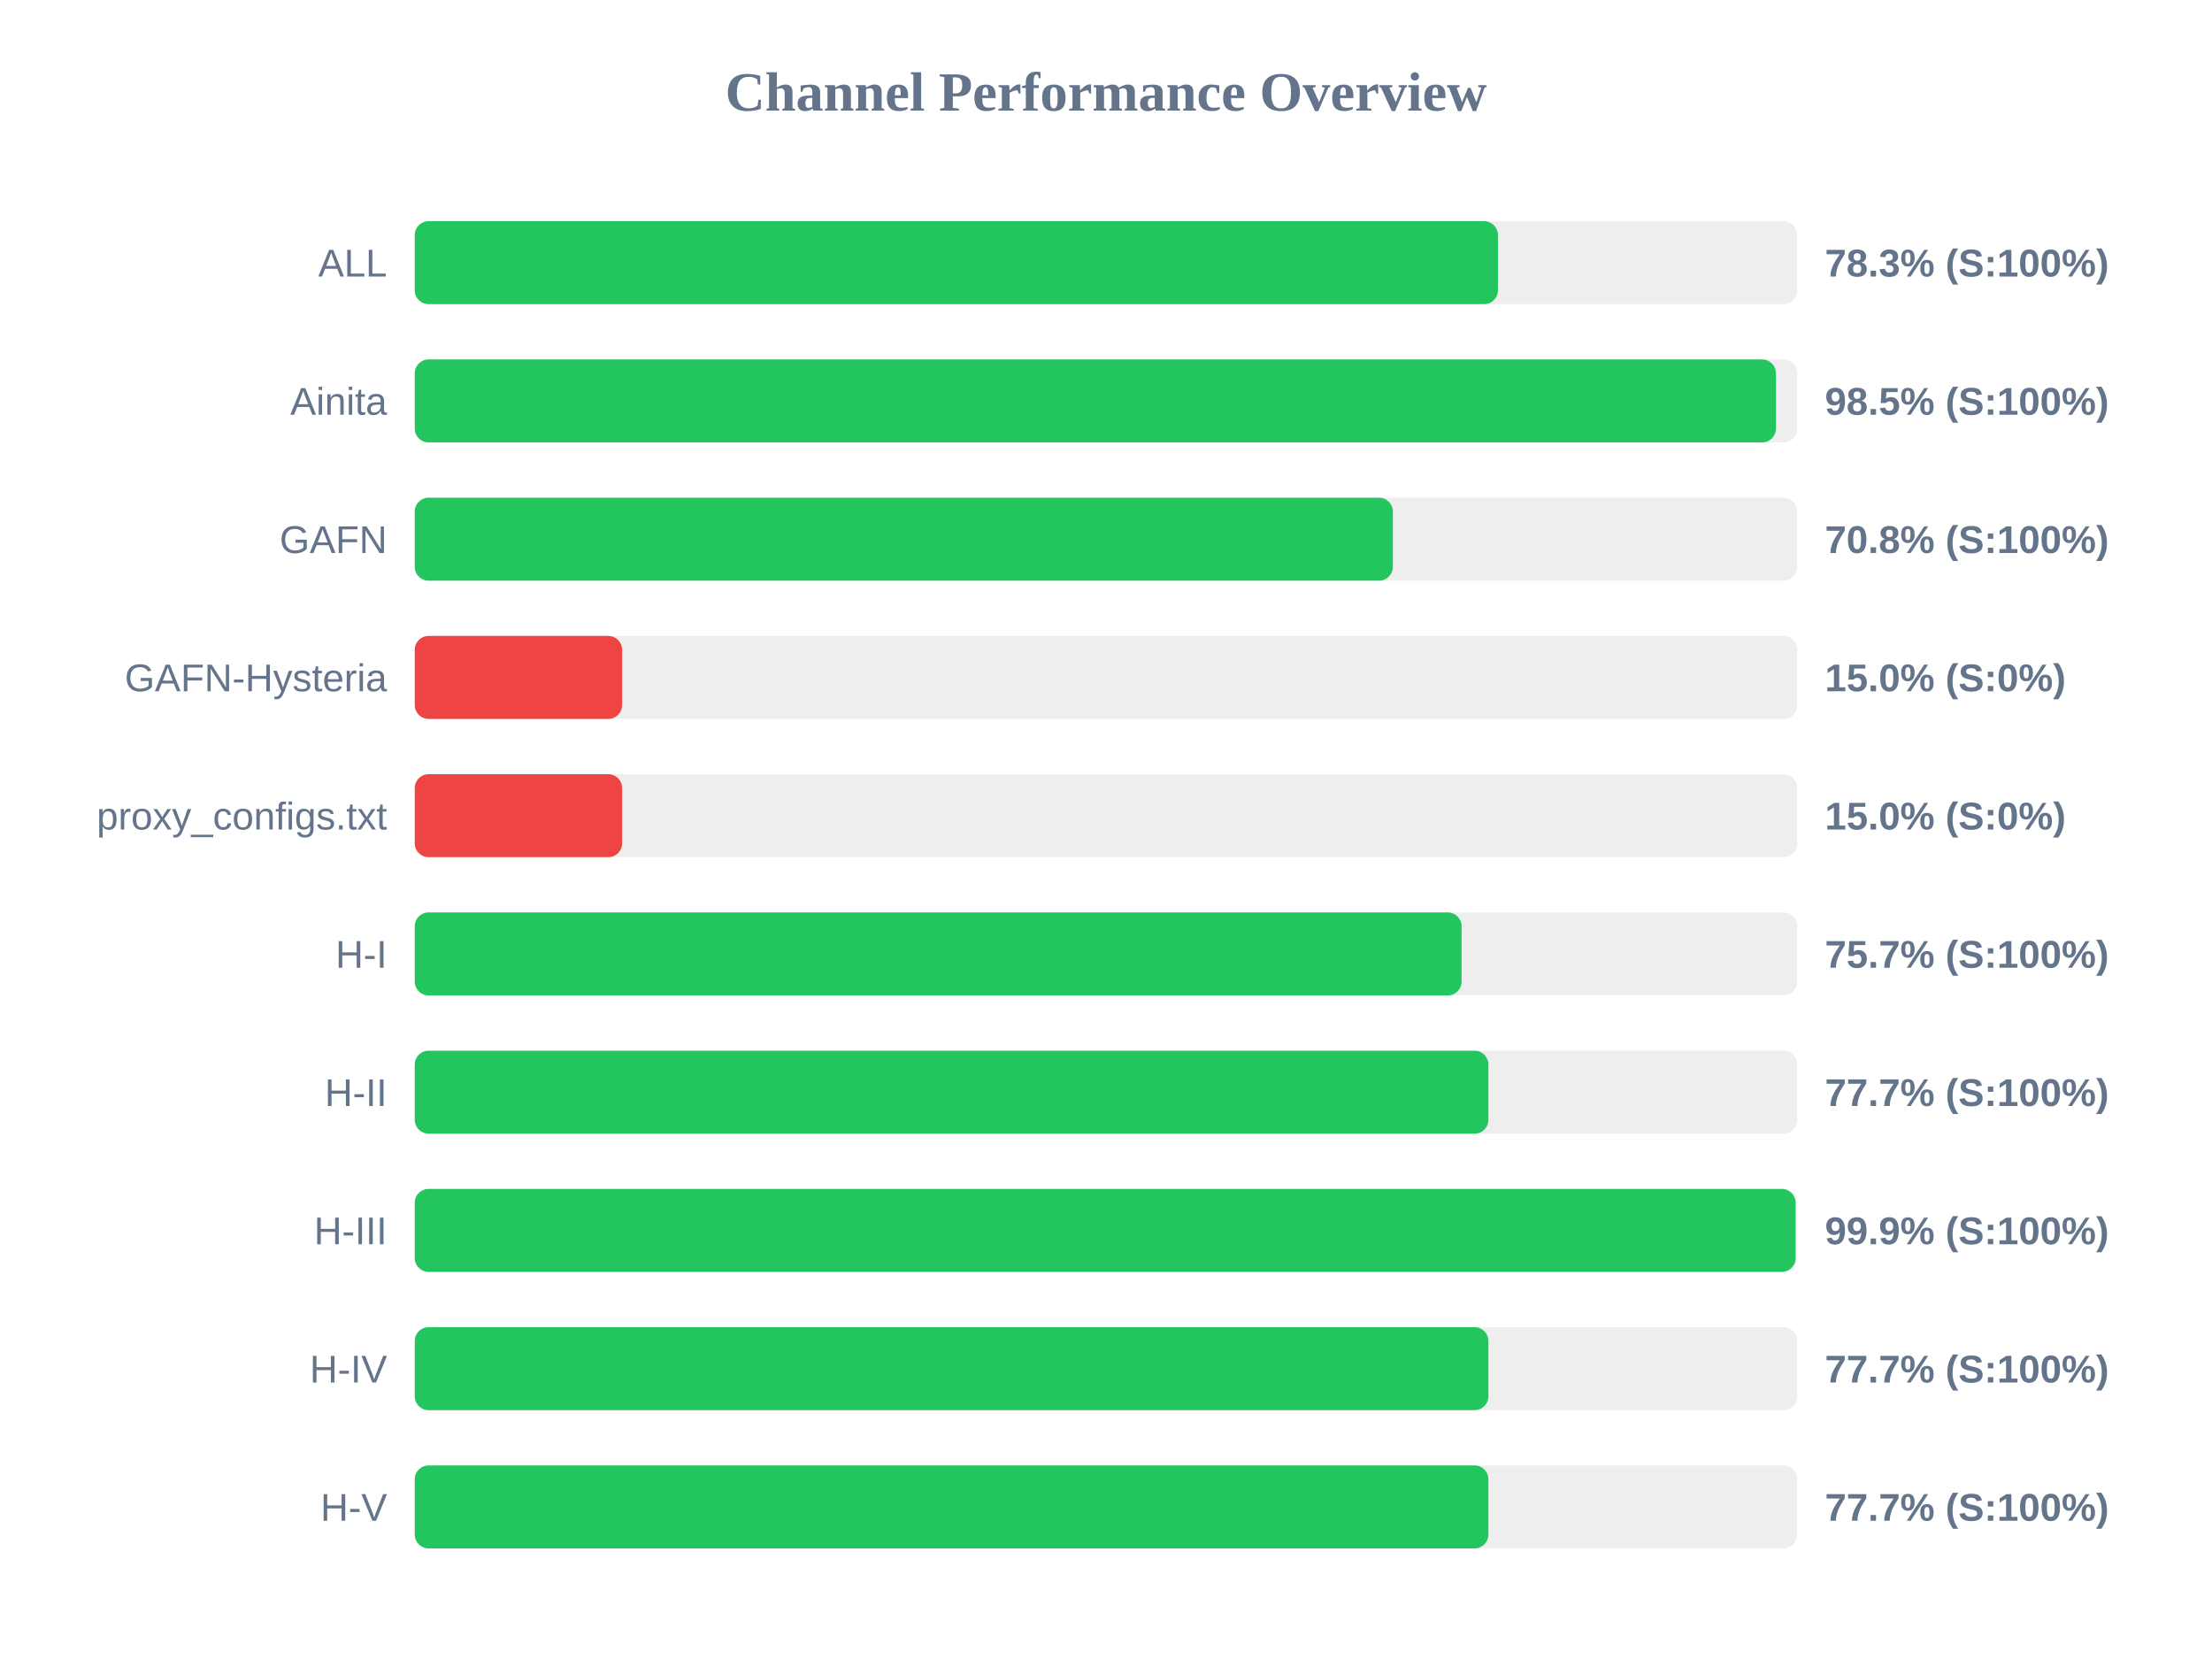
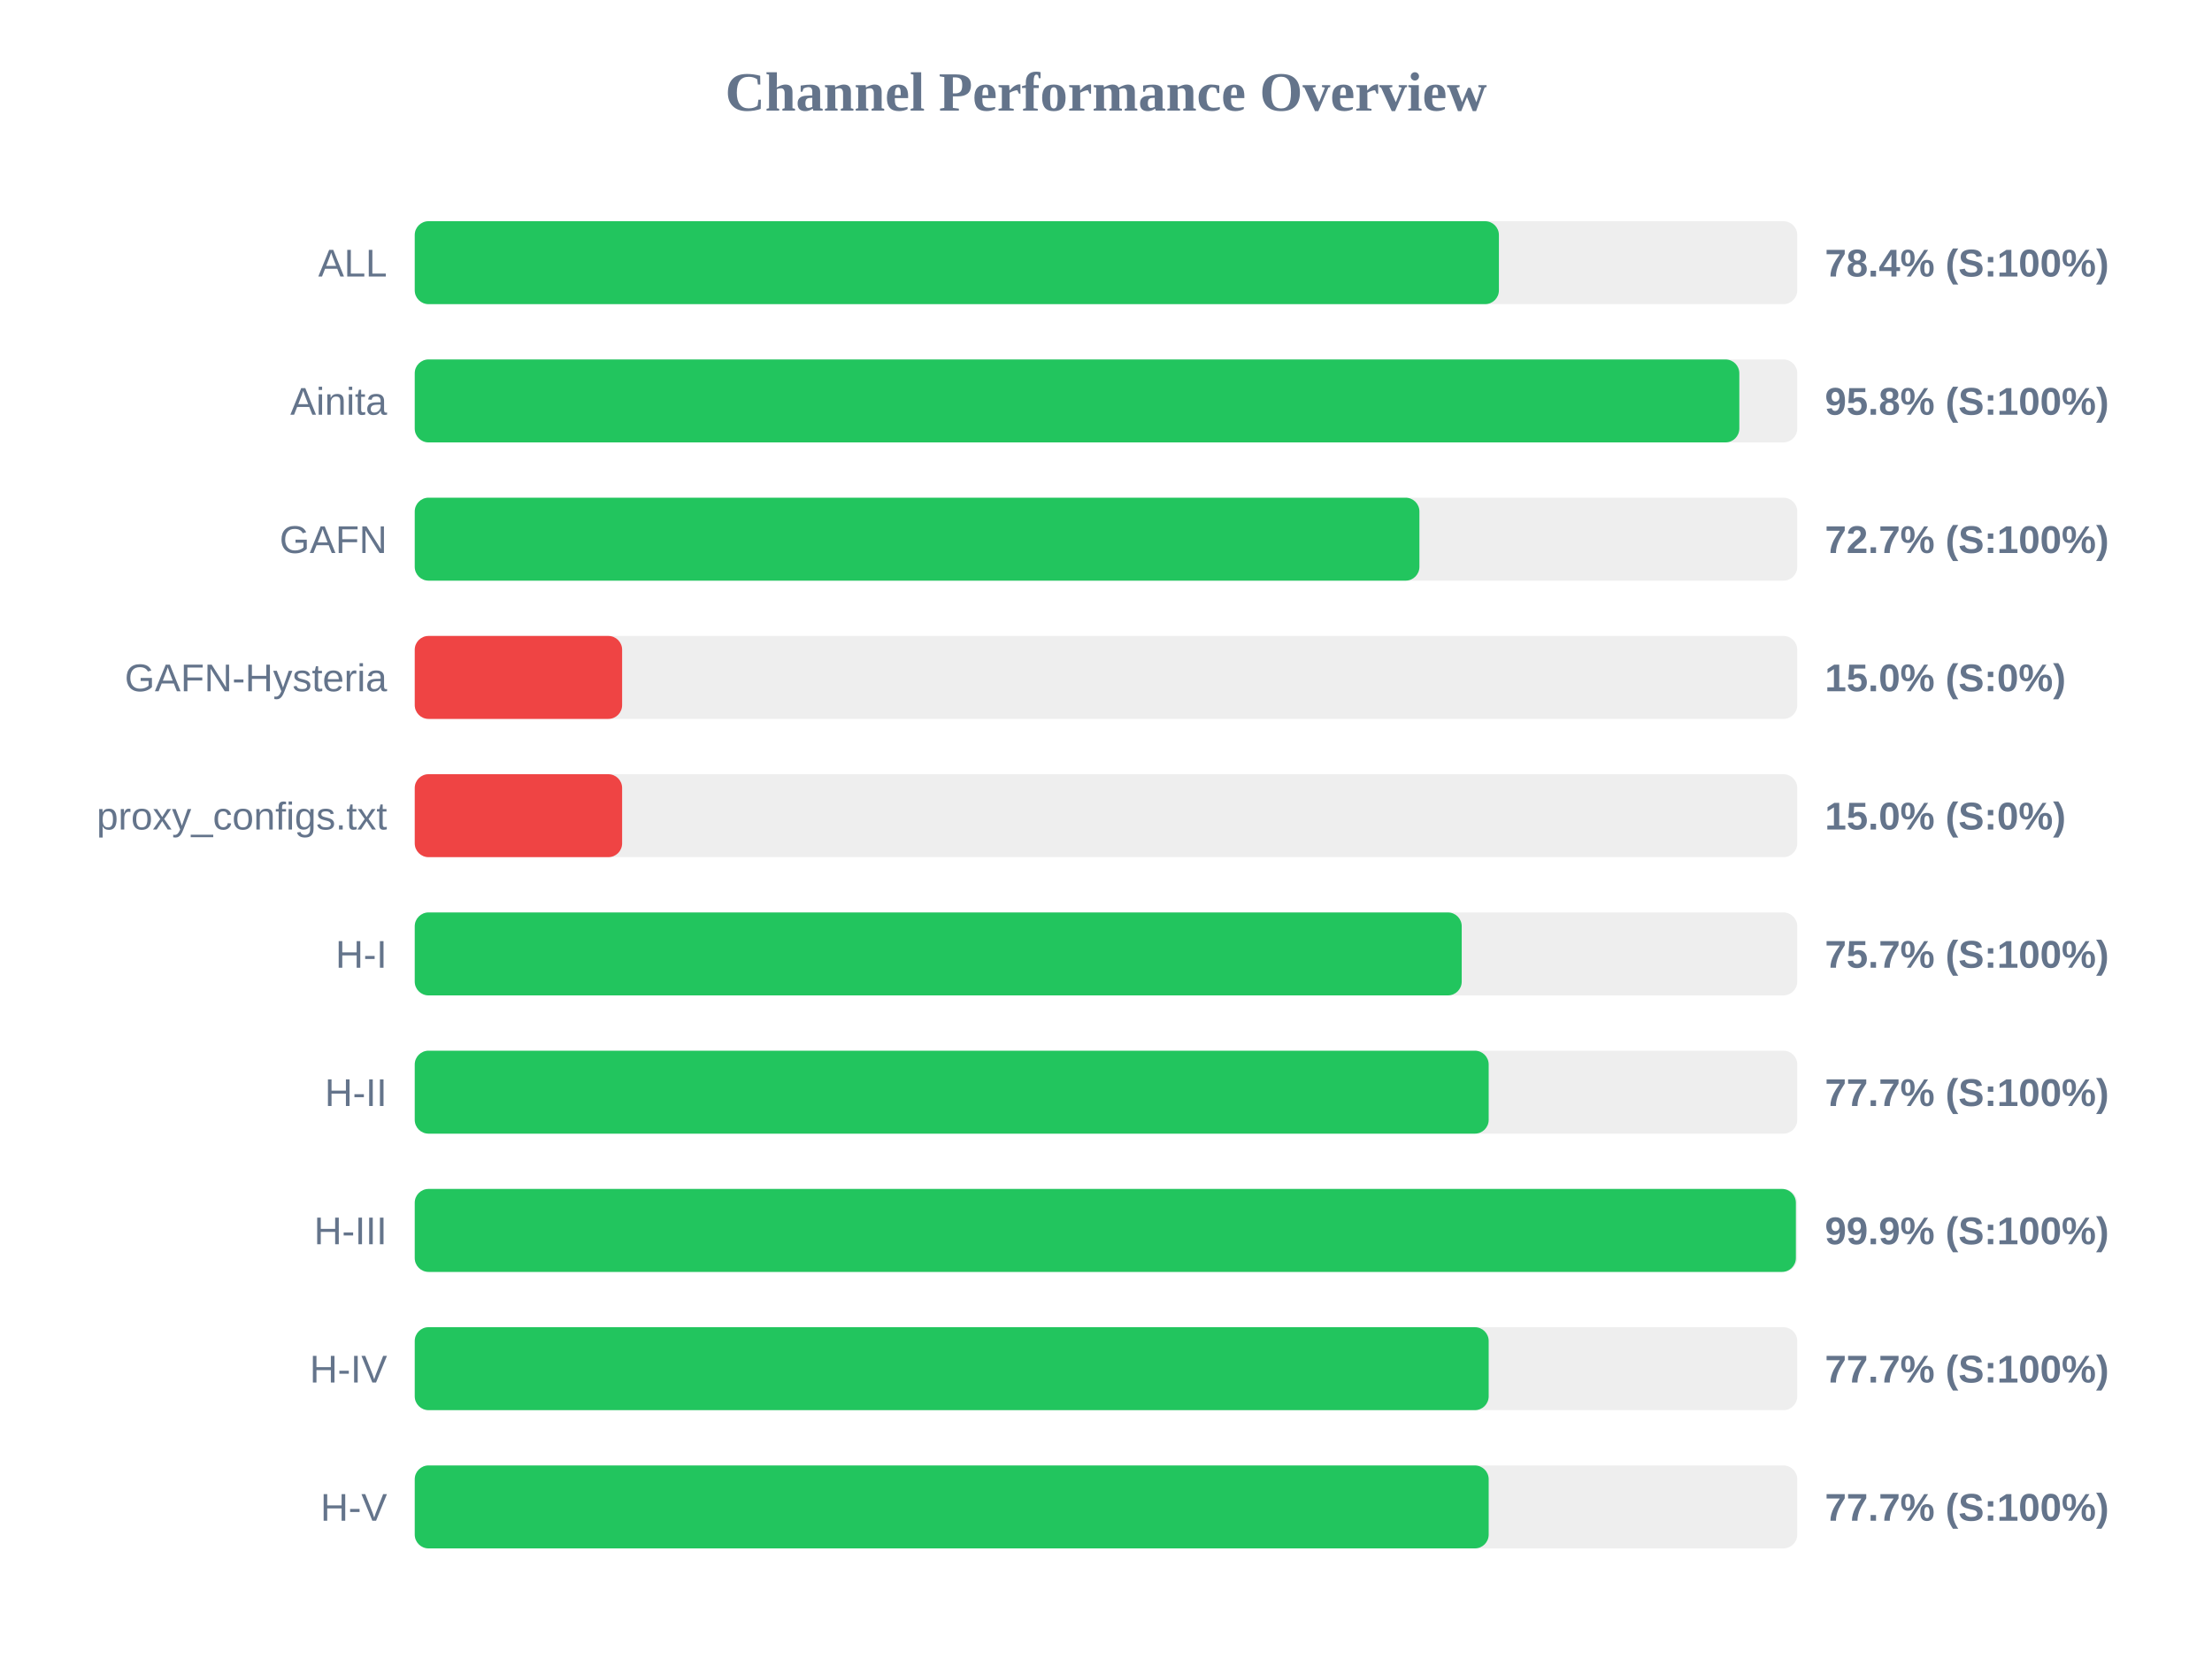
<svg xmlns="http://www.w3.org/2000/svg" width="800" height="600" version="1.1">
  <style>
        .row { font: 14px Arial; fill: #64748b; }
        .score { font: bold 14px Arial; fill: #64748b; }
    </style>
  <text x="400" y="40" text-anchor="middle" font-size="20px" font-weight="bold" fill="#64748b">Channel Performance Overview</text>
  <rect x="150" y="80" width="500" height="30" fill="#eee" rx="5" />
-   <rect x="150" y="80" width="391.75" height="30" fill="#22c55e" rx="5" />
+   <rect x="150" y="80" width="392.1" height="30" fill="#22c55e" rx="5" />
  <text x="140" y="100" text-anchor="end" class="row">ALL</text>
-   <text x="660" y="100" text-anchor="start" class="score">78.3% (S:100%)</text>
+   <text x="660" y="100" text-anchor="start" class="score">78.4% (S:100%)</text>
  <rect x="150" y="130" width="500" height="30" fill="#eee" rx="5" />
-   <rect x="150" y="130" width="492.3" height="30" fill="#22c55e" rx="5" />
+   <rect x="150" y="130" width="479.05" height="30" fill="#22c55e" rx="5" />
  <text x="140" y="150" text-anchor="end" class="row">Ainita</text>
-   <text x="660" y="150" text-anchor="start" class="score">98.5% (S:100%)</text>
+   <text x="660" y="150" text-anchor="start" class="score">95.8% (S:100%)</text>
  <rect x="150" y="180" width="500" height="30" fill="#eee" rx="5" />
-   <rect x="150" y="180" width="353.75" height="30" fill="#22c55e" rx="5" />
+   <rect x="150" y="180" width="363.35" height="30" fill="#22c55e" rx="5" />
  <text x="140" y="200" text-anchor="end" class="row">GAFN</text>
-   <text x="660" y="200" text-anchor="start" class="score">70.8% (S:100%)</text>
+   <text x="660" y="200" text-anchor="start" class="score">72.7% (S:100%)</text>
  <rect x="150" y="230" width="500" height="30" fill="#eee" rx="5" />
  <rect x="150" y="230" width="75.0" height="30" fill="#ef4444" rx="5" />
  <text x="140" y="250" text-anchor="end" class="row">GAFN-Hysteria</text>
  <text x="660" y="250" text-anchor="start" class="score">15.0% (S:0%)</text>
  <rect x="150" y="280" width="500" height="30" fill="#eee" rx="5" />
  <rect x="150" y="280" width="75.0" height="30" fill="#ef4444" rx="5" />
  <text x="140" y="300" text-anchor="end" class="row">proxy_configs.txt</text>
  <text x="660" y="300" text-anchor="start" class="score">15.0% (S:0%)</text>
  <rect x="150" y="330" width="500" height="30" fill="#eee" rx="5" />
-   <rect x="150" y="330" width="378.6" height="30" fill="#22c55e" rx="5" />
+   <rect x="150" y="330" width="378.65" height="30" fill="#22c55e" rx="5" />
  <text x="140" y="350" text-anchor="end" class="row">H-I</text>
  <text x="660" y="350" text-anchor="start" class="score">75.7% (S:100%)</text>
  <rect x="150" y="380" width="500" height="30" fill="#eee" rx="5" />
-   <rect x="150" y="380" width="388.3" height="30" fill="#22c55e" rx="5" />
+   <rect x="150" y="380" width="388.4" height="30" fill="#22c55e" rx="5" />
  <text x="140" y="400" text-anchor="end" class="row">H-II</text>
  <text x="660" y="400" text-anchor="start" class="score">77.7% (S:100%)</text>
  <rect x="150" y="430" width="500" height="30" fill="#eee" rx="5" />
-   <rect x="150" y="430" width="499.4" height="30" fill="#22c55e" rx="5" />
+   <rect x="150" y="430" width="499.5" height="30" fill="#22c55e" rx="5" />
  <text x="140" y="450" text-anchor="end" class="row">H-III</text>
  <text x="660" y="450" text-anchor="start" class="score">99.9% (S:100%)</text>
  <rect x="150" y="480" width="500" height="30" fill="#eee" rx="5" />
-   <rect x="150" y="480" width="388.3" height="30" fill="#22c55e" rx="5" />
+   <rect x="150" y="480" width="388.4" height="30" fill="#22c55e" rx="5" />
  <text x="140" y="500" text-anchor="end" class="row">H-IV</text>
  <text x="660" y="500" text-anchor="start" class="score">77.7% (S:100%)</text>
  <rect x="150" y="530" width="500" height="30" fill="#eee" rx="5" />
-   <rect x="150" y="530" width="388.3" height="30" fill="#22c55e" rx="5" />
+   <rect x="150" y="530" width="388.4" height="30" fill="#22c55e" rx="5" />
  <text x="140" y="550" text-anchor="end" class="row">H-V</text>
  <text x="660" y="550" text-anchor="start" class="score">77.7% (S:100%)</text>
</svg>
